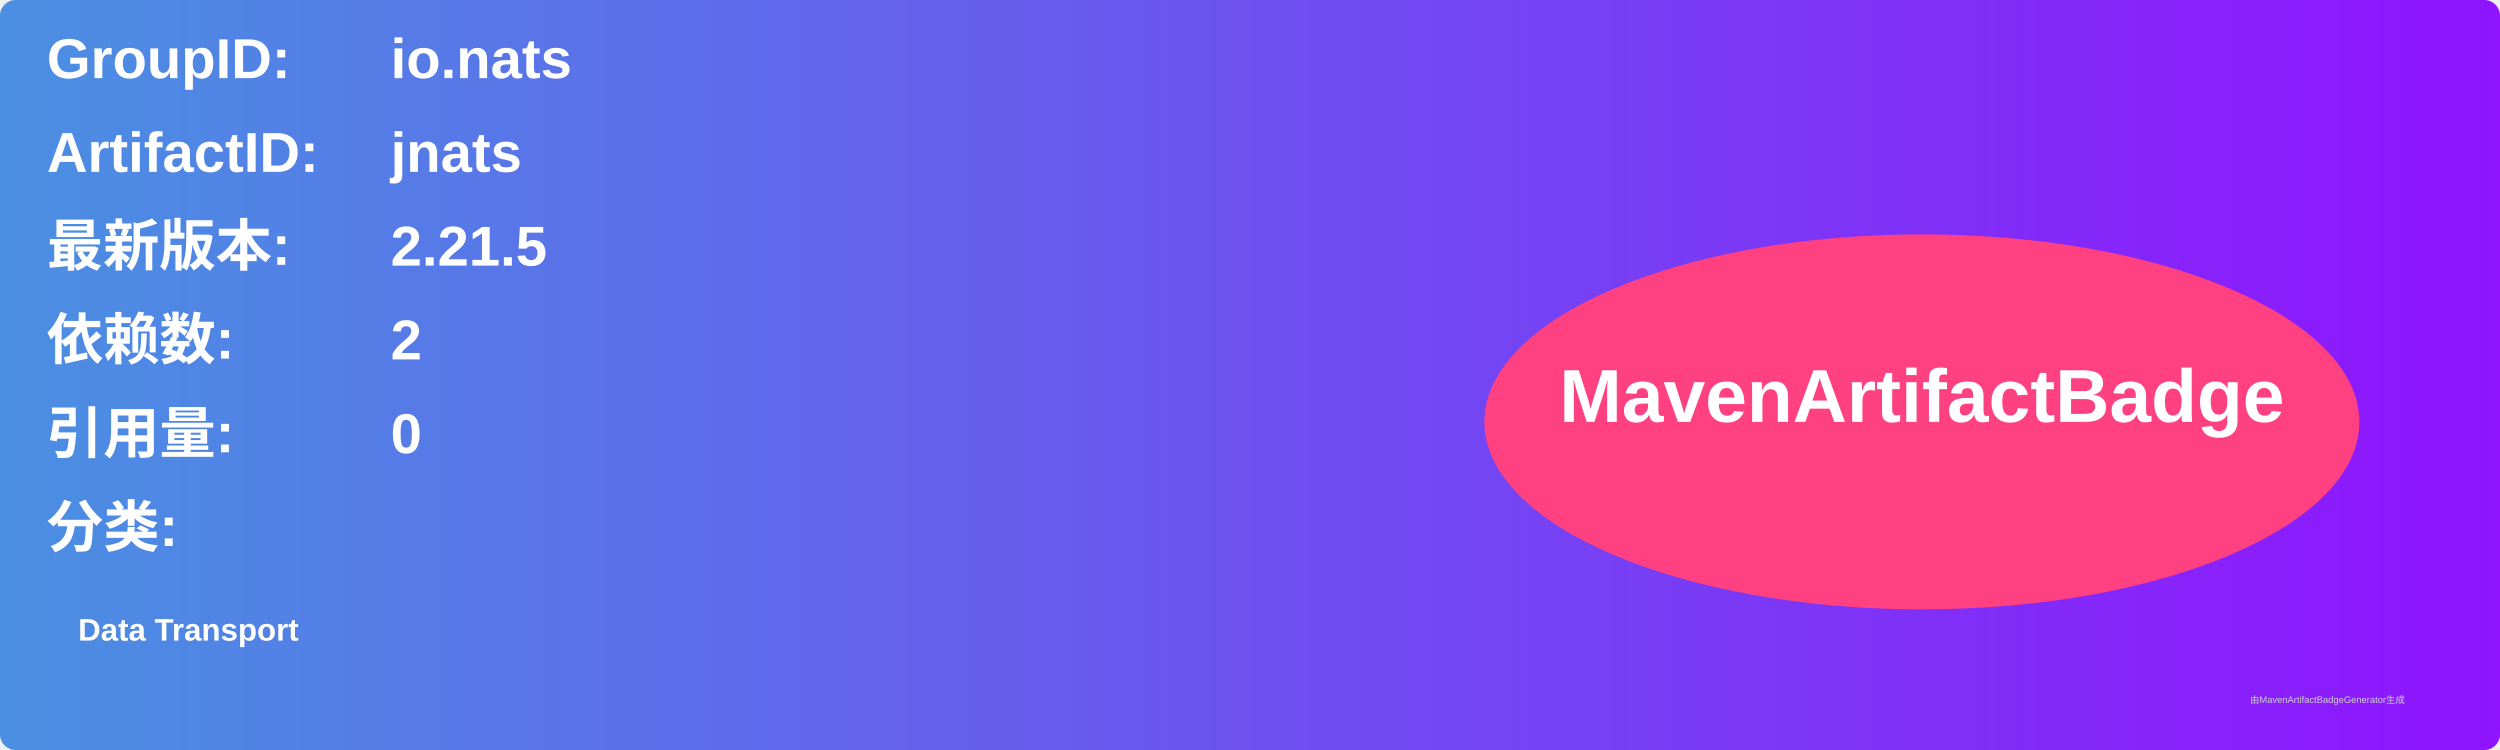
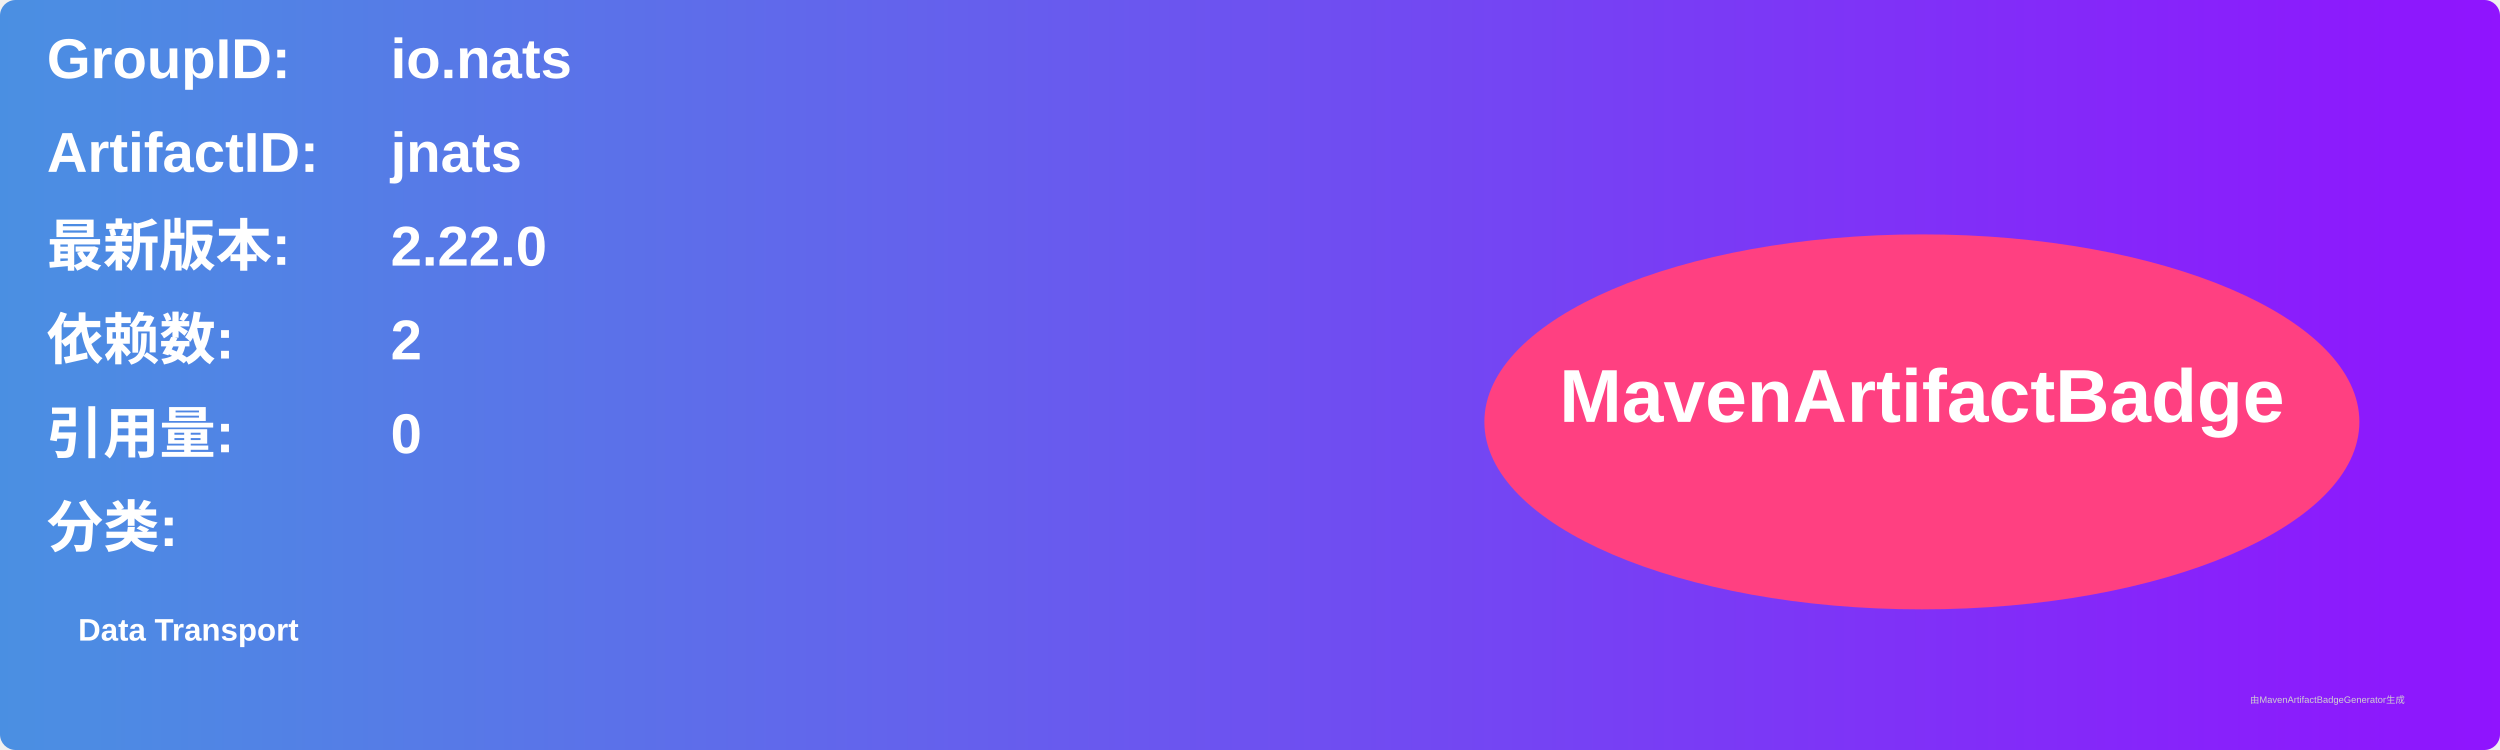
<svg xmlns="http://www.w3.org/2000/svg" width="800" height="240" viewBox="0 0 800 240">
  <linearGradient id="grad" x1="0%" y1="0%" x2="100%" y2="0%">
    <stop offset="0%" stop-color="#4a90e2" />
    <stop offset="100%" stop-color="#9013fe" />
  </linearGradient>
  <rect width="100%" height="100%" rx="5" ry="5" fill="url(#grad)" />
  <g transform="translate(15, 15)">
    <text x="0" y="10" font-family="Arial" font-size="18" fill="white" font-weight="bold" width="260">GroupID:</text>
    <text x="110" y="10" font-family="Arial" font-size="18" fill="white" font-weight="bold" width="460">io.nats</text>
    <text x="0" y="40" font-family="Arial" font-size="18" fill="white" font-weight="bold" width="260">ArtifactID:</text>
    <text x="110" y="40" font-family="Arial" font-size="18" fill="white" font-weight="bold" width="460">jnats</text>
    <text x="0" y="70" font-family="Arial" font-size="18" fill="white" font-weight="bold">最新版本:</text>
    <text x="110" y="70" font-family="Arial" font-size="18" fill="white" font-weight="bold">
-       <tspan font-weight="bold">2.21.5</tspan>
+       <tspan font-weight="bold">2.22.0</tspan>
    </text>
    <text x="0" y="100" font-family="Arial" font-size="18" fill="white" font-weight="bold">依赖数: </text>
    <text x="110" y="100" font-family="Arial" font-size="18" fill="white">
      <tspan font-weight="bold">2</tspan>
    </text>
    <text x="0" y="130" font-family="Arial" font-size="18" fill="white" font-weight="bold">引用量: </text>
    <text x="110" y="130" font-family="Arial" font-size="18" fill="white">
      <tspan font-weight="bold">0</tspan>
    </text>
    <text x="0" y="160" font-family="Arial" font-size="18" fill="white" font-weight="bold">分类:</text>
    <text x="10" y="190" font-family="Arial" font-size="10" fill="white">
      <tspan font-weight="bold">Data Transport</tspan>
    </text>
    <ellipse cx="600" cy="120" rx="140" ry="60" fill="#ff4081" />
    <text x="600" y="120" text-anchor="middle" font-family="Arial" font-size="24" fill="white" font-weight="bold">MavenArtifactBadge</text>
  </g>
  <text x="720" y="225" font-family="Arial" font-size="3" fill="#d0d0d0">由MavenArtifactBadgeGenerator生成</text>
</svg>
